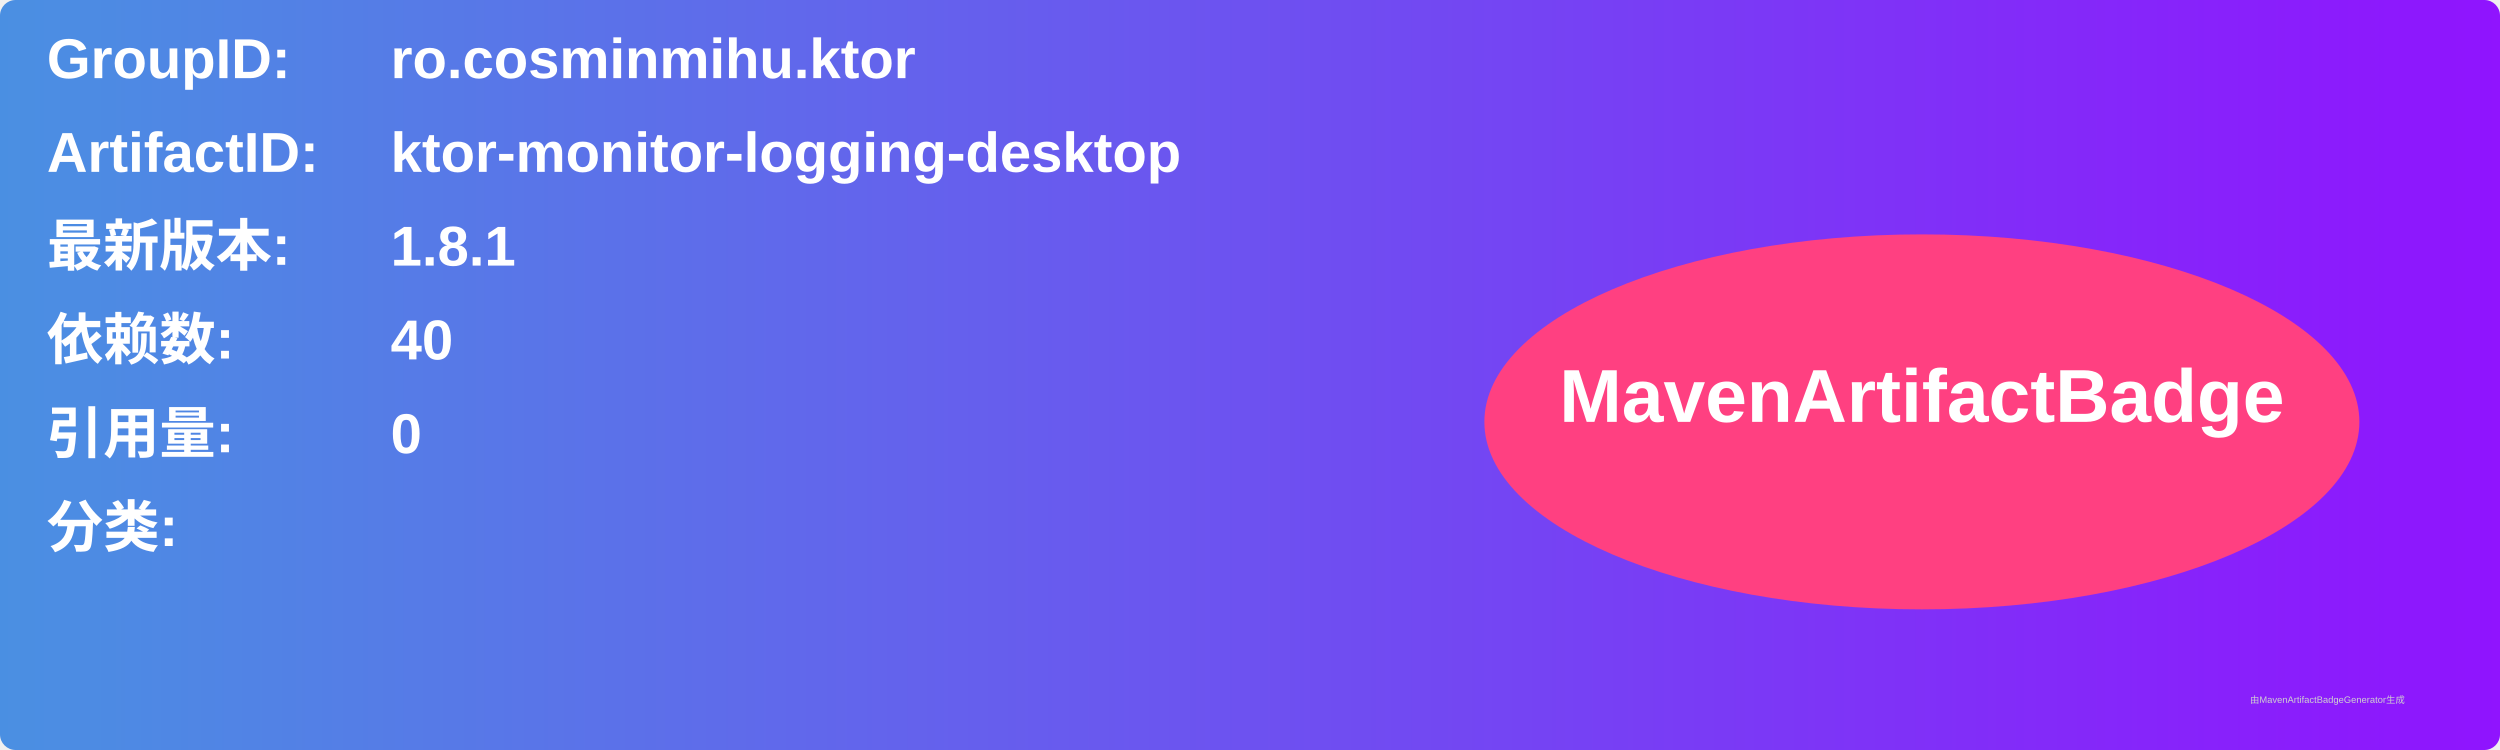
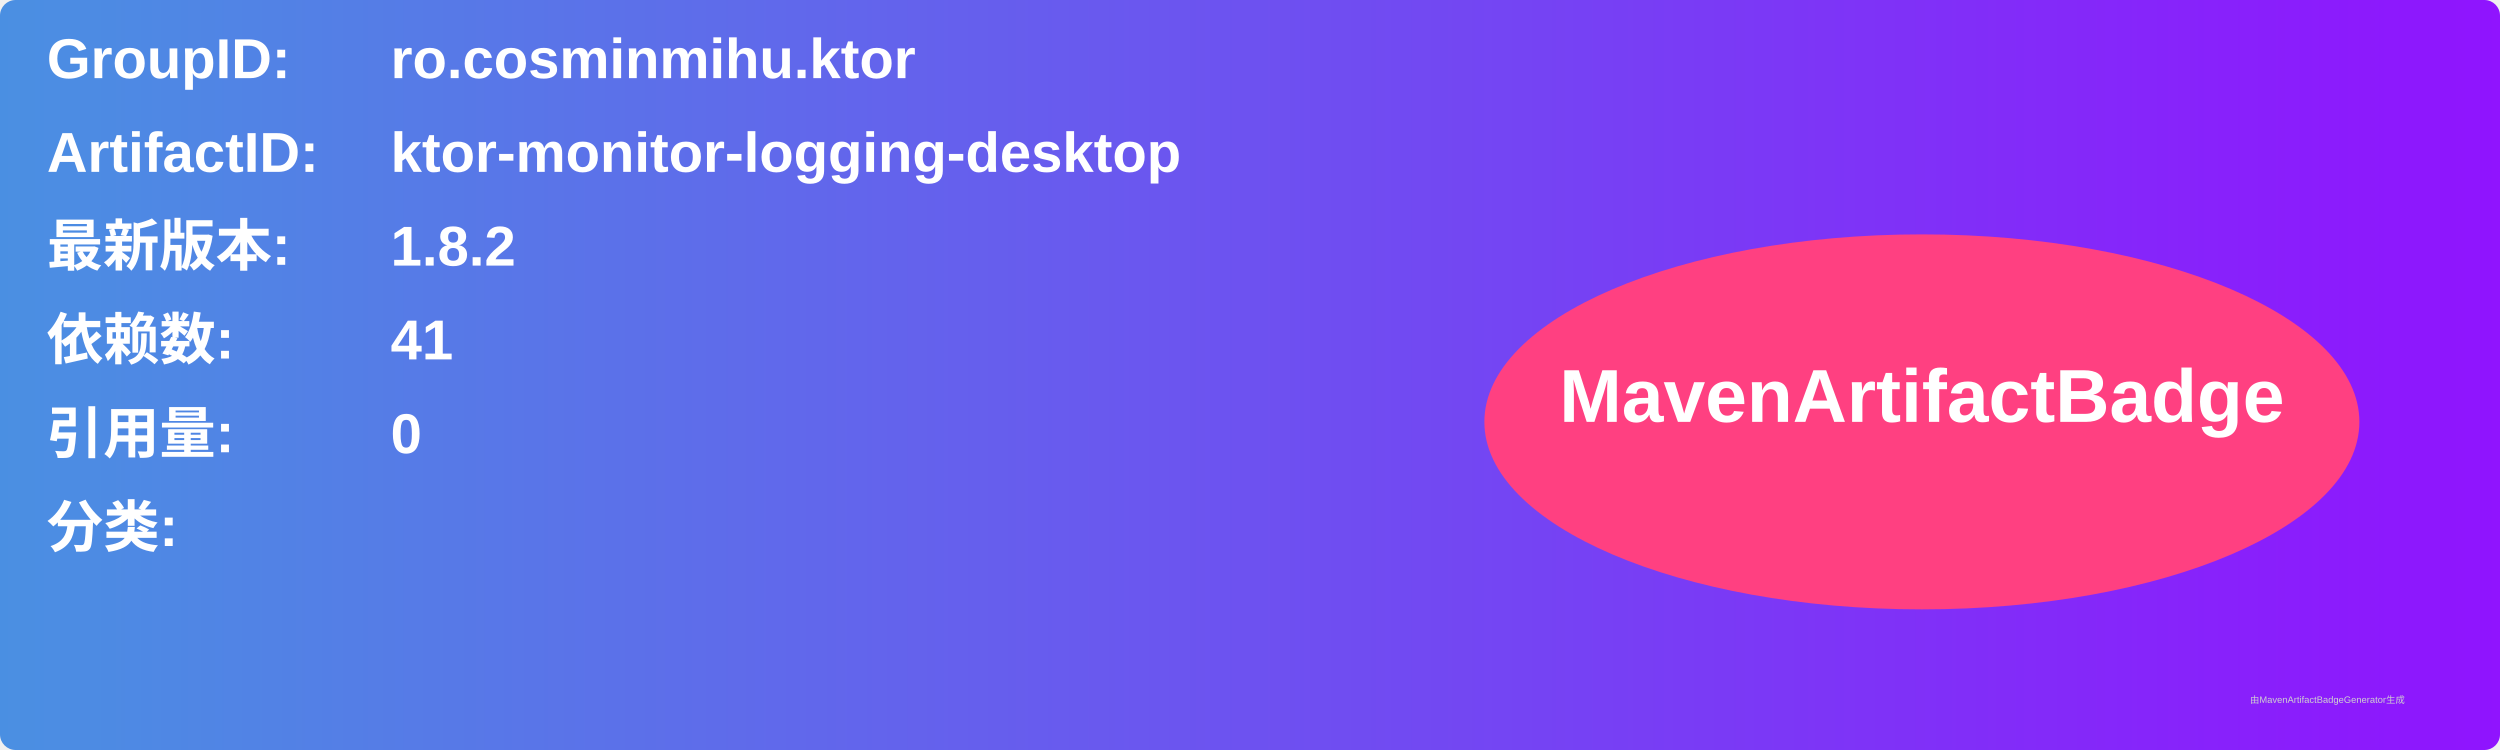
<svg xmlns="http://www.w3.org/2000/svg" width="800" height="240" viewBox="0 0 800 240">
  <linearGradient id="grad" x1="0%" y1="0%" x2="100%" y2="0%">
    <stop offset="0%" stop-color="#4a90e2" />
    <stop offset="100%" stop-color="#9013fe" />
  </linearGradient>
  <rect width="100%" height="100%" rx="5" ry="5" fill="url(#grad)" />
  <g transform="translate(15, 15)">
    <text x="0" y="10" font-family="Arial" font-size="18" fill="white" font-weight="bold" width="260">GroupID:</text>
    <text x="110" y="10" font-family="Arial" font-size="18" fill="white" font-weight="bold" width="460">ro.cosminmihu.ktor</text>
    <text x="0" y="40" font-family="Arial" font-size="18" fill="white" font-weight="bold" width="260">ArtifactID:</text>
    <text x="110" y="40" font-family="Arial" font-size="18" fill="white" font-weight="bold" width="460">ktor-monitor-logging-desktop</text>
    <text x="0" y="70" font-family="Arial" font-size="18" fill="white" font-weight="bold">最新版本:</text>
    <text x="110" y="70" font-family="Arial" font-size="18" fill="white" font-weight="bold">
-       <tspan font-weight="bold">1.8.1</tspan>
+       <tspan font-weight="bold">1.8.2</tspan>
    </text>
    <text x="0" y="100" font-family="Arial" font-size="18" fill="white" font-weight="bold">依赖数: </text>
    <text x="110" y="100" font-family="Arial" font-size="18" fill="white">
-       <tspan font-weight="bold">40</tspan>
+       <tspan font-weight="bold">41</tspan>
    </text>
    <text x="0" y="130" font-family="Arial" font-size="18" fill="white" font-weight="bold">引用量: </text>
    <text x="110" y="130" font-family="Arial" font-size="18" fill="white">
      <tspan font-weight="bold">0</tspan>
    </text>
    <text x="0" y="160" font-family="Arial" font-size="18" fill="white" font-weight="bold">分类:</text>
    <text x="10" y="190" font-family="Arial" font-size="10" fill="white">
      <tspan font-weight="bold" />
    </text>
    <ellipse cx="600" cy="120" rx="140" ry="60" fill="#ff4081" />
    <text x="600" y="120" text-anchor="middle" font-family="Arial" font-size="24" fill="white" font-weight="bold">MavenArtifactBadge</text>
  </g>
  <text x="720" y="225" font-family="Arial" font-size="3" fill="#d0d0d0">由MavenArtifactBadgeGenerator生成</text>
</svg>
